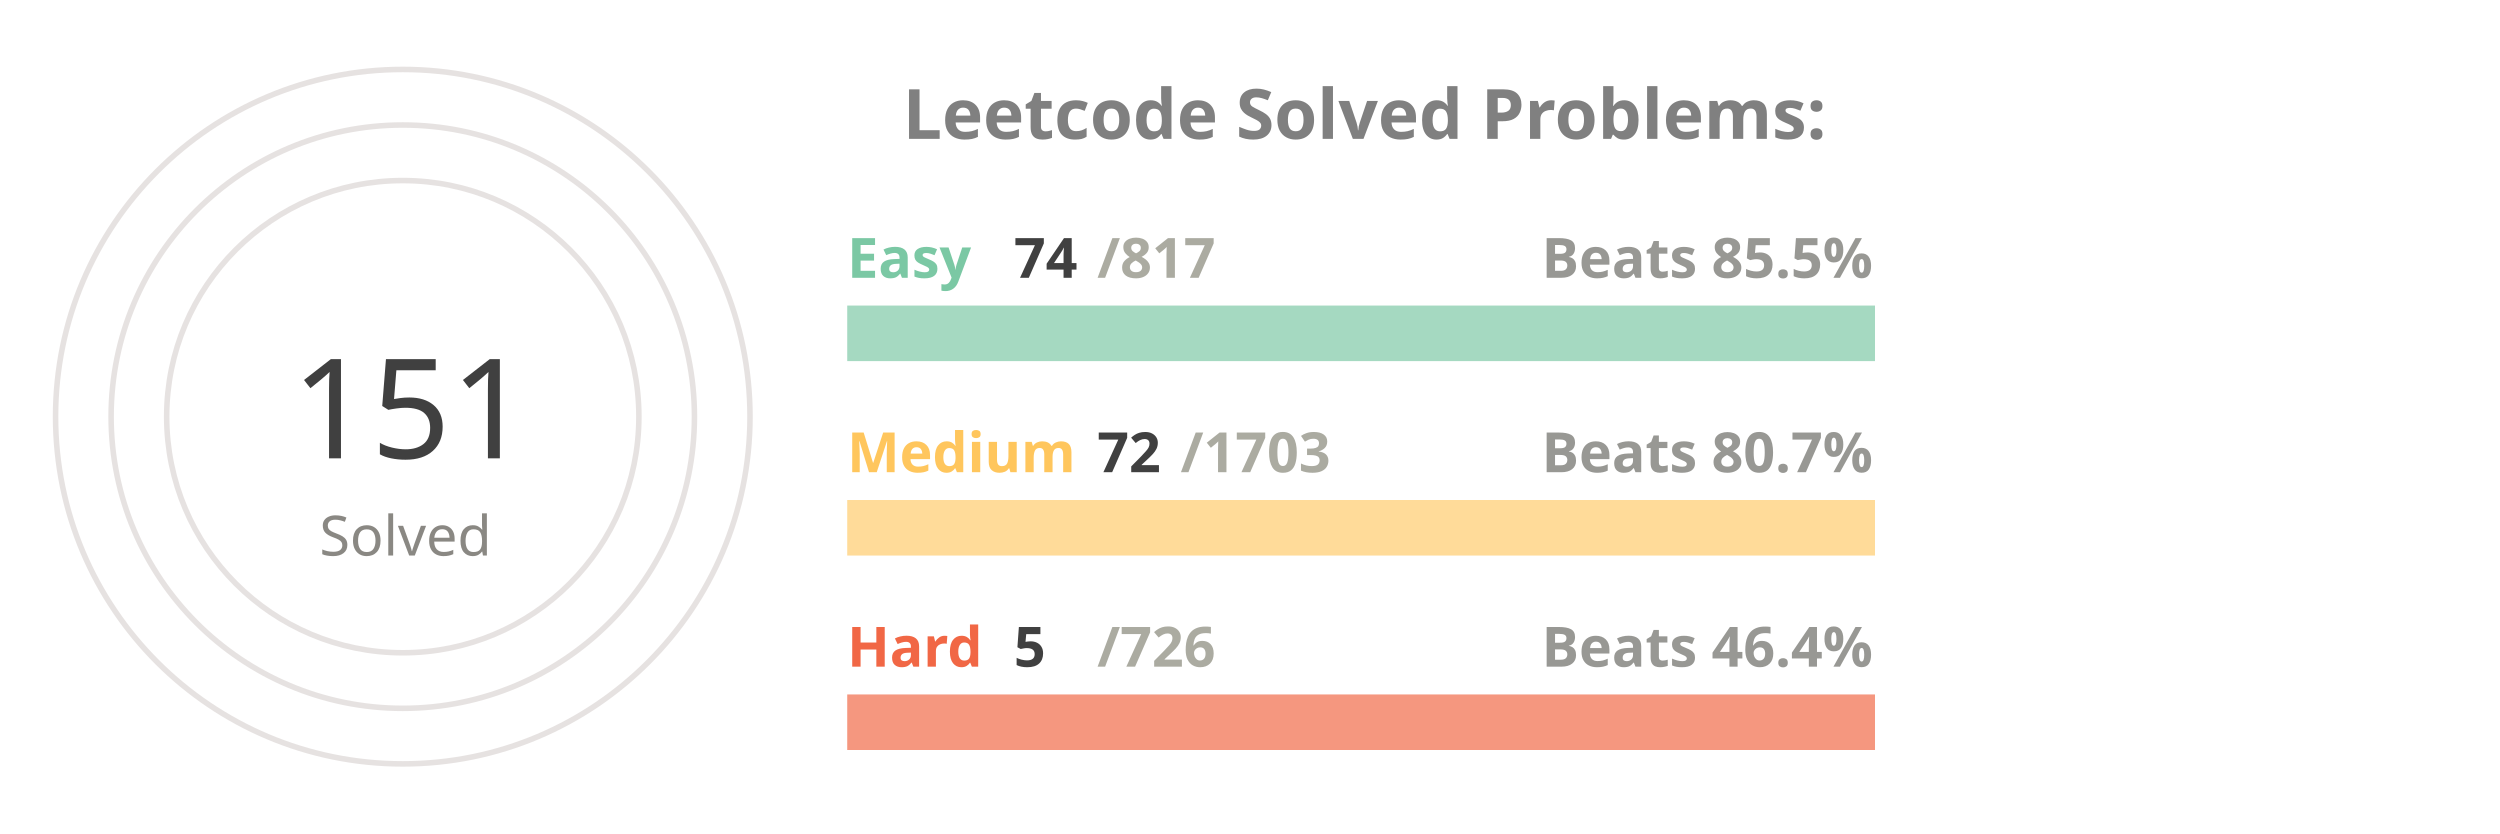
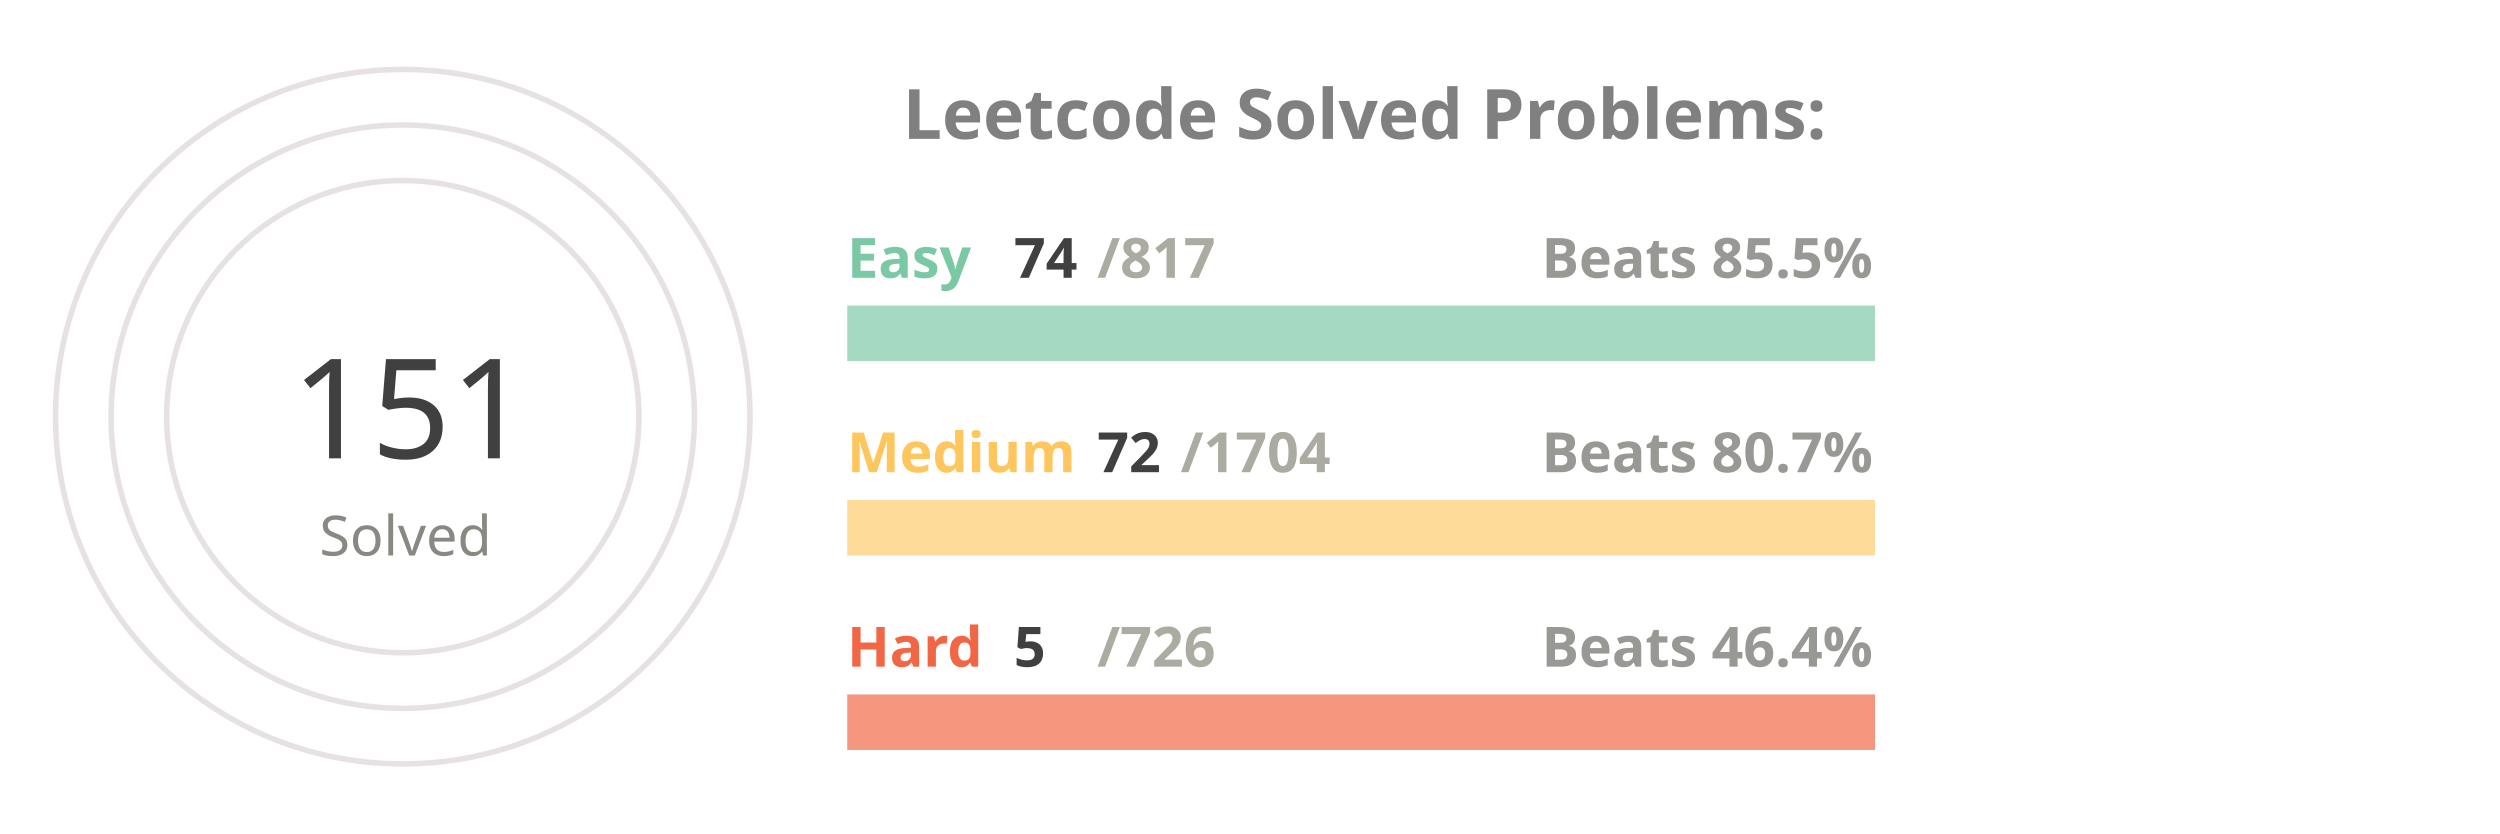
<svg xmlns="http://www.w3.org/2000/svg" viewBox="0 0 650 300" height="200px" width="600px">
  <style>
.label {
	font: bold 25px sans-serif;
	color: #404040;
	-webkit-text-stroke: 1px white;
  }
.name {
	font: bold 20px sans-serif;
	color: #404040;
  }

.line {
	stroke-dasharray: 1000;
	stroke-dashoffset: 1000;
	animation: dash 3.5s ease-in-out forwards;	
	animation-iteration-count: infinite;
	animation-direction: alternate-reverse;
}

.totalSum {
	font: 50px sans-serif;
}

.totalSumLabel {
	font: 20px sans-serif;
}

.path {
	stroke-dasharray: 1000;
	stroke-dashoffset: 1000;
	animation: dash 3.5s ease-in-out forwards;	
	animation-iteration-count: infinite;
	animation-direction: alternate-reverse;
}
  
@keyframes dash {
	to {
		stroke-dashoffset: 0;
	}
}

</style>
  <g stroke="#E6E2E1" fill="none" stroke-width="2">
    <circle cx="20" cy="150" r="125" />
    <circle cx="20" cy="150" r="105" />
    <circle cx="20" cy="150" r="85" />
  </g>
  <g fill="none" stroke-width="20">
    <line x1="180" y1="120" x2="550" y2="120" stroke="#a5d9c1" />
    <line x1="180" y1="190" x2="550" y2="190" stroke="#ffdb99" />
    <line x1="180" y1="260" x2="550" y2="260" stroke="#f5977f" />
  </g>
  <g fill="none" stroke-width="20" class="line">
    <line x1="180" y1="120" x2="213" y2="120" stroke="#7BC8A4" />
    <line x1="180" y1="190" x2="195" y2="190" stroke="#FFC65D" />
    <line x1="180" y1="260" x2="182" y2="260" stroke="#F16745" />
  </g>
  <g fill="none" stroke-width="20" stroke-linecap="round" class="path">
    <path d="M 20 25 A 125 125 45 0 1 86 43" stroke="#7BC8A4" />
    <path d="M 20 45 A 105 105 45 0 1 45 48" stroke="#FFC65D" />
    <path d="M 20 65 A 85 85 45 0 1 20 65" stroke="#F16745" />
  </g>
  <g class="name">
    <text x="180" y="100" fill="#7BC8A4">Easy</text>
    <text x="240" y="100" fill="#404040">74</text>
    <text x="270" y="100" fill="#ABABA1">/817</text>
    <text x="430" y="100" fill="#989894">Beats 85.5%</text>
    <text x="180" y="170" fill="#FFC65D">Medium</text>
    <text x="270" y="170" fill="#404040">72</text>
-     <text x="300" y="170" fill="#ABABA1">/1703</text>
+     <text x="300" y="170" fill="#ABABA1">/1704</text>
    <text x="430" y="170" fill="#989894">Beats 80.7%</text>
    <text x="180" y="240" fill="#F16745">Hard</text>
    <text x="240" y="240" fill="#404040">5</text>
    <text x="270" y="240" fill="#ABABA1">/726</text>
    <text x="430" y="240" fill="#989894">Beats 46.4%</text>
  </g>
  <g>
    <text x="-20" y="165" fill="#404040" class="totalSum">151</text>
    <text x="-10" y="200" fill="#8A8883" class="totalSumLabel">Solved</text>
  </g>
  <g class="label">
    <text x="200" y="50" fill="gray">Leetcode Solved Problems:</text>
  </g>
</svg>
